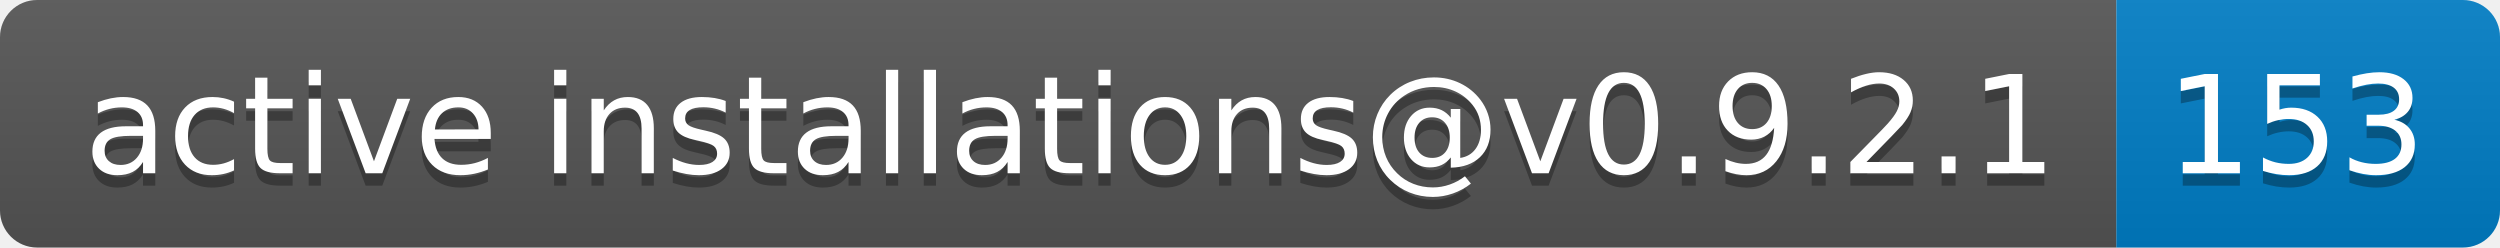
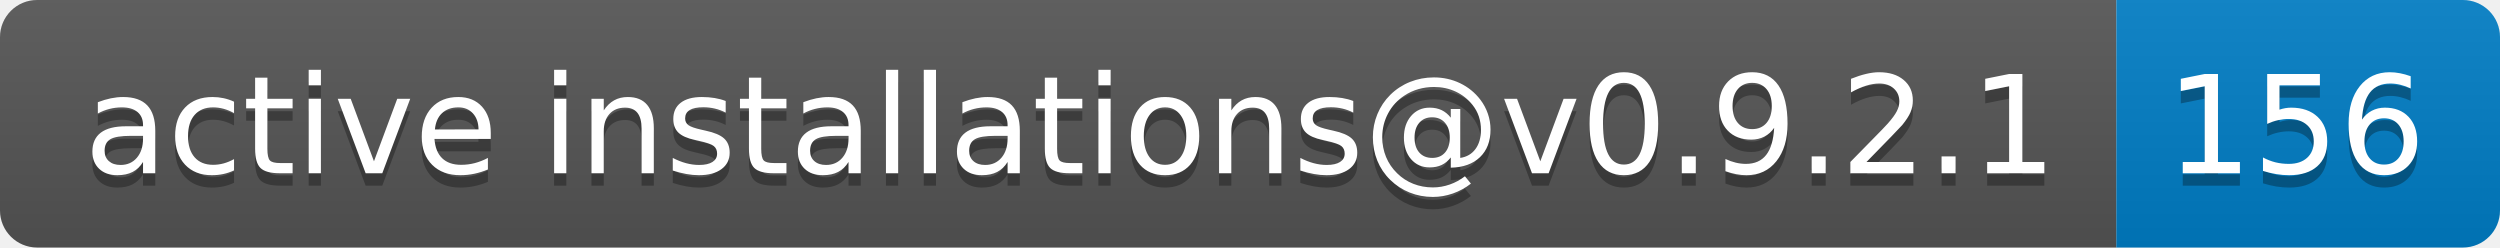
- <svg xmlns="http://www.w3.org/2000/svg" width="202" height="20" role="img" aria-label="active installations@v0.9.2.1: 153">
+ <svg xmlns="http://www.w3.org/2000/svg" width="202" height="20" role="img" aria-label="active installations@v0.9.2.1: 156">
  <linearGradient id="s" x2="0" y2="100%">
    <stop offset="0" stop-color="#bbb" stop-opacity=".1" />
    <stop offset="1" stop-opacity=".1" />
  </linearGradient>
  <clipPath id="r">
    <rect width="202" height="20" rx="3" fill="#fff" />
  </clipPath>
  <g clip-path="url(#r)">
    <rect width="171" height="20" fill="#555" />
    <rect x="171" width="31" height="20" fill="#007ec6" />
    <rect width="202" height="20" fill="url(#s)" />
  </g>
  <g fill="#fff" text-anchor="middle" font-family="Verdana,Geneva,DejaVu Sans,sans-serif" text-rendering="geometricPrecision" font-size="110">
    <text aria-hidden="true" x="865" y="150" fill="#010101" fill-opacity=".3" transform="scale(.1)" textLength="1610">active installations@v0.9.2.1</text>
    <text x="865" y="140" transform="scale(.1)" fill="#fff" textLength="1610">active installations@v0.9.2.1</text>
-     <text aria-hidden="true" x="1855" y="150" fill="#010101" fill-opacity=".3" transform="scale(.1)" textLength="210">153</text>
-     <text x="1855" y="140" transform="scale(.1)" fill="#fff" textLength="210">153</text>
+     <text aria-hidden="true" x="1855" y="150" fill="#010101" fill-opacity=".3" transform="scale(.1)" textLength="210">156</text>
+     <text x="1855" y="140" transform="scale(.1)" fill="#fff" textLength="210">156</text>
  </g>
</svg>
